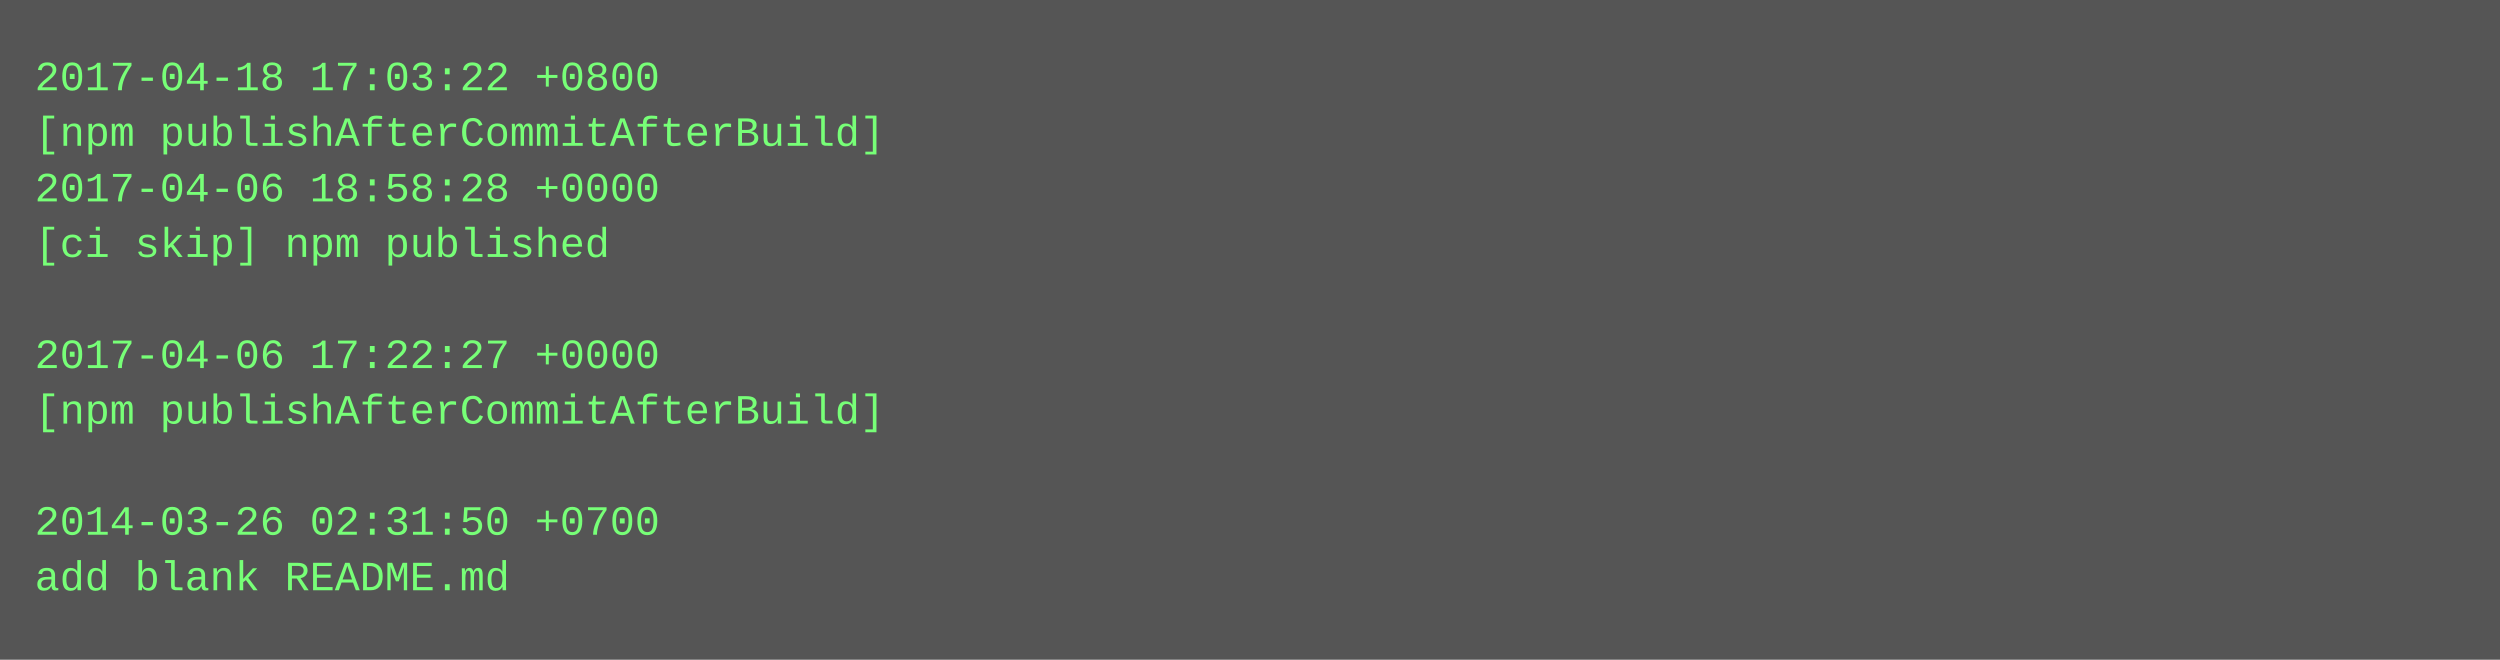
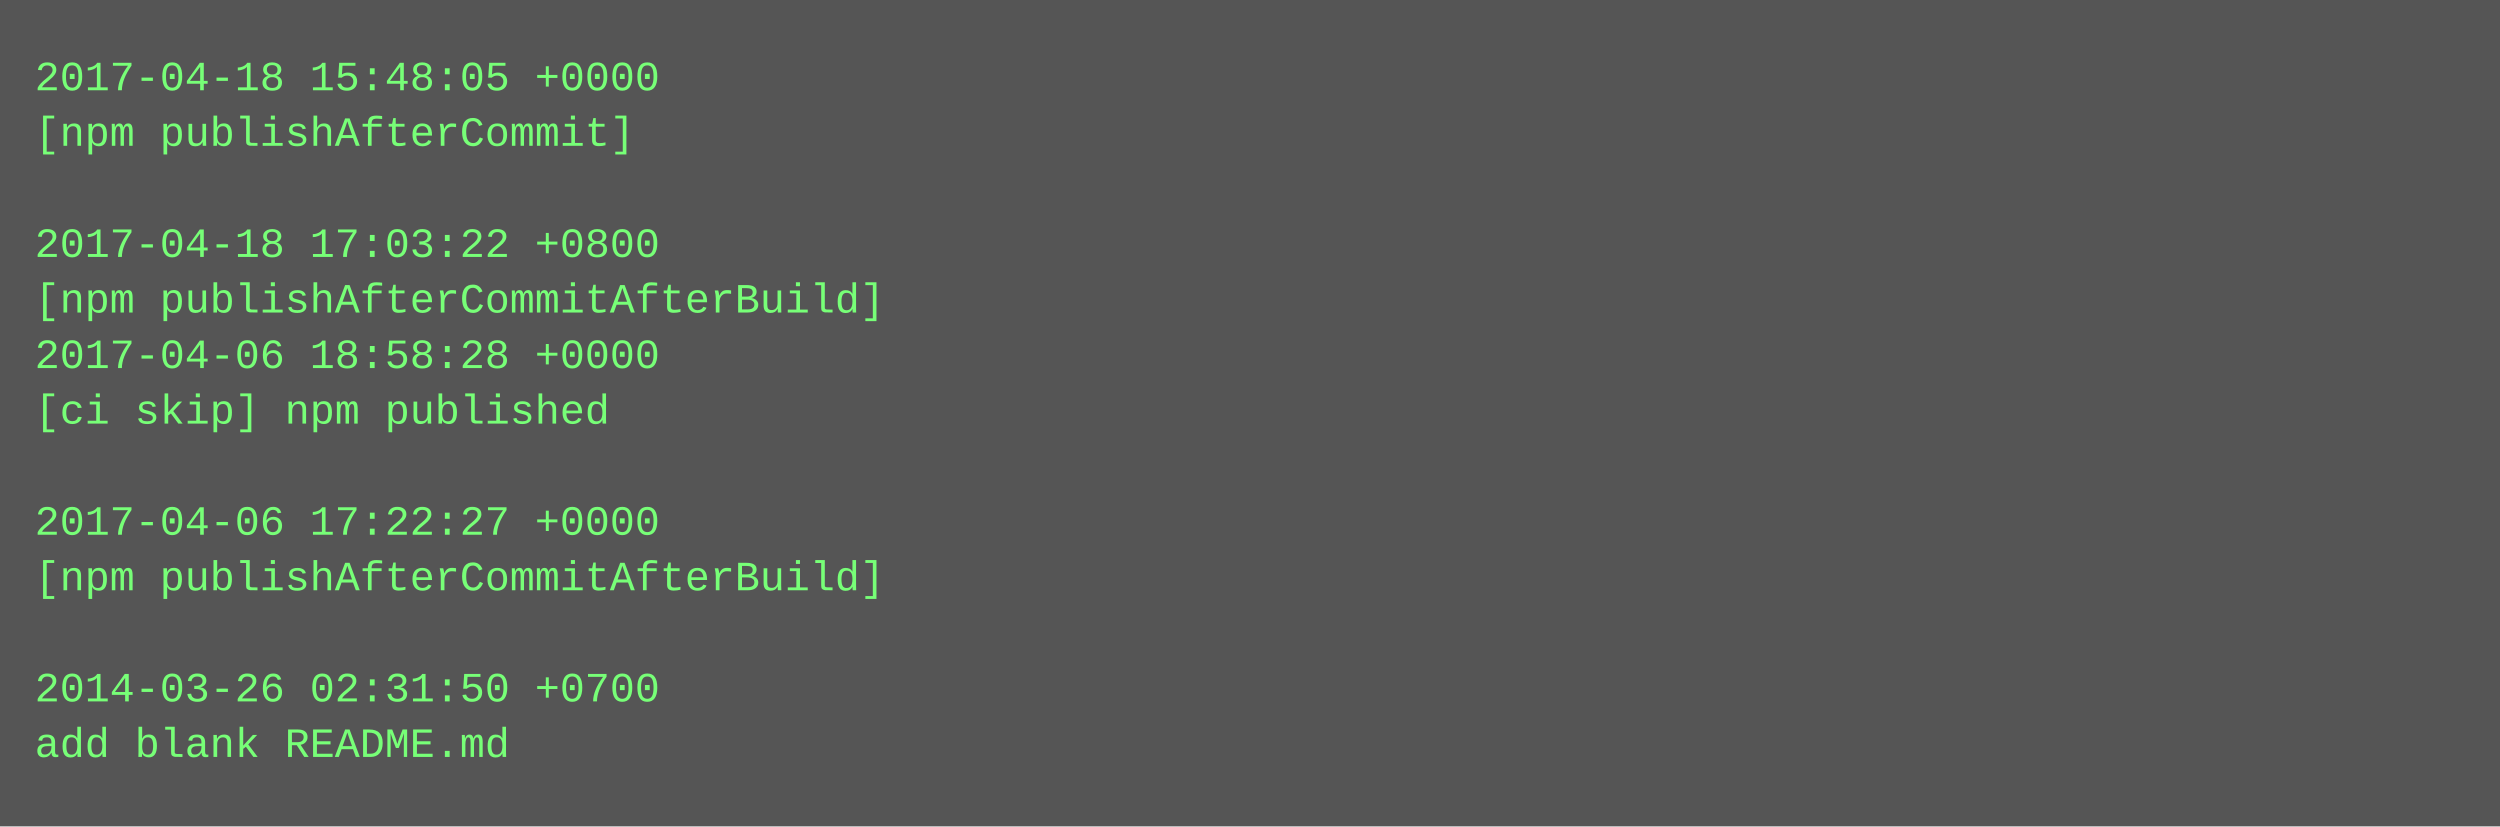
- <svg xmlns="http://www.w3.org/2000/svg" height="190" width="720">
-   <rect height="190" fill="#555" width="720" />
+ <svg xmlns="http://www.w3.org/2000/svg" height="238" width="720">
+   <rect height="238" fill="#555" width="720" />
  <text fill="#7f7" font-family="Courier New" font-size="12" xml:space="preserve">
-     <tspan x="10" y="26">2017-04-18 17:03:22 +0800</tspan>
-     <tspan x="10" y="42">[npm publishAfterCommitAfterBuild]</tspan>
-     <tspan x="10" y="58">2017-04-06 18:58:28 +0000</tspan>
-     <tspan x="10" y="74">[ci skip] npm published</tspan>
-     <tspan x="10" y="90" />
-     <tspan x="10" y="106">2017-04-06 17:22:27 +0000</tspan>
-     <tspan x="10" y="122">[npm publishAfterCommitAfterBuild]</tspan>
+     <tspan x="10" y="26">2017-04-18 15:48:05 +0000</tspan>
+     <tspan x="10" y="42">[npm publishAfterCommit]</tspan>
+     <tspan x="10" y="58" />
+     <tspan x="10" y="74">2017-04-18 17:03:22 +0800</tspan>
+     <tspan x="10" y="90">[npm publishAfterCommitAfterBuild]</tspan>
+     <tspan x="10" y="106">2017-04-06 18:58:28 +0000</tspan>
+     <tspan x="10" y="122">[ci skip] npm published</tspan>
    <tspan x="10" y="138" />
-     <tspan x="10" y="154">2014-03-26 02:31:50 +0700</tspan>
-     <tspan x="10" y="170">add blank README.md</tspan>
+     <tspan x="10" y="154">2017-04-06 17:22:27 +0000</tspan>
+     <tspan x="10" y="170">[npm publishAfterCommitAfterBuild]</tspan>
+     <tspan x="10" y="186" />
+     <tspan x="10" y="202">2014-03-26 02:31:50 +0700</tspan>
+     <tspan x="10" y="218">add blank README.md</tspan>
  </text>
</svg>
